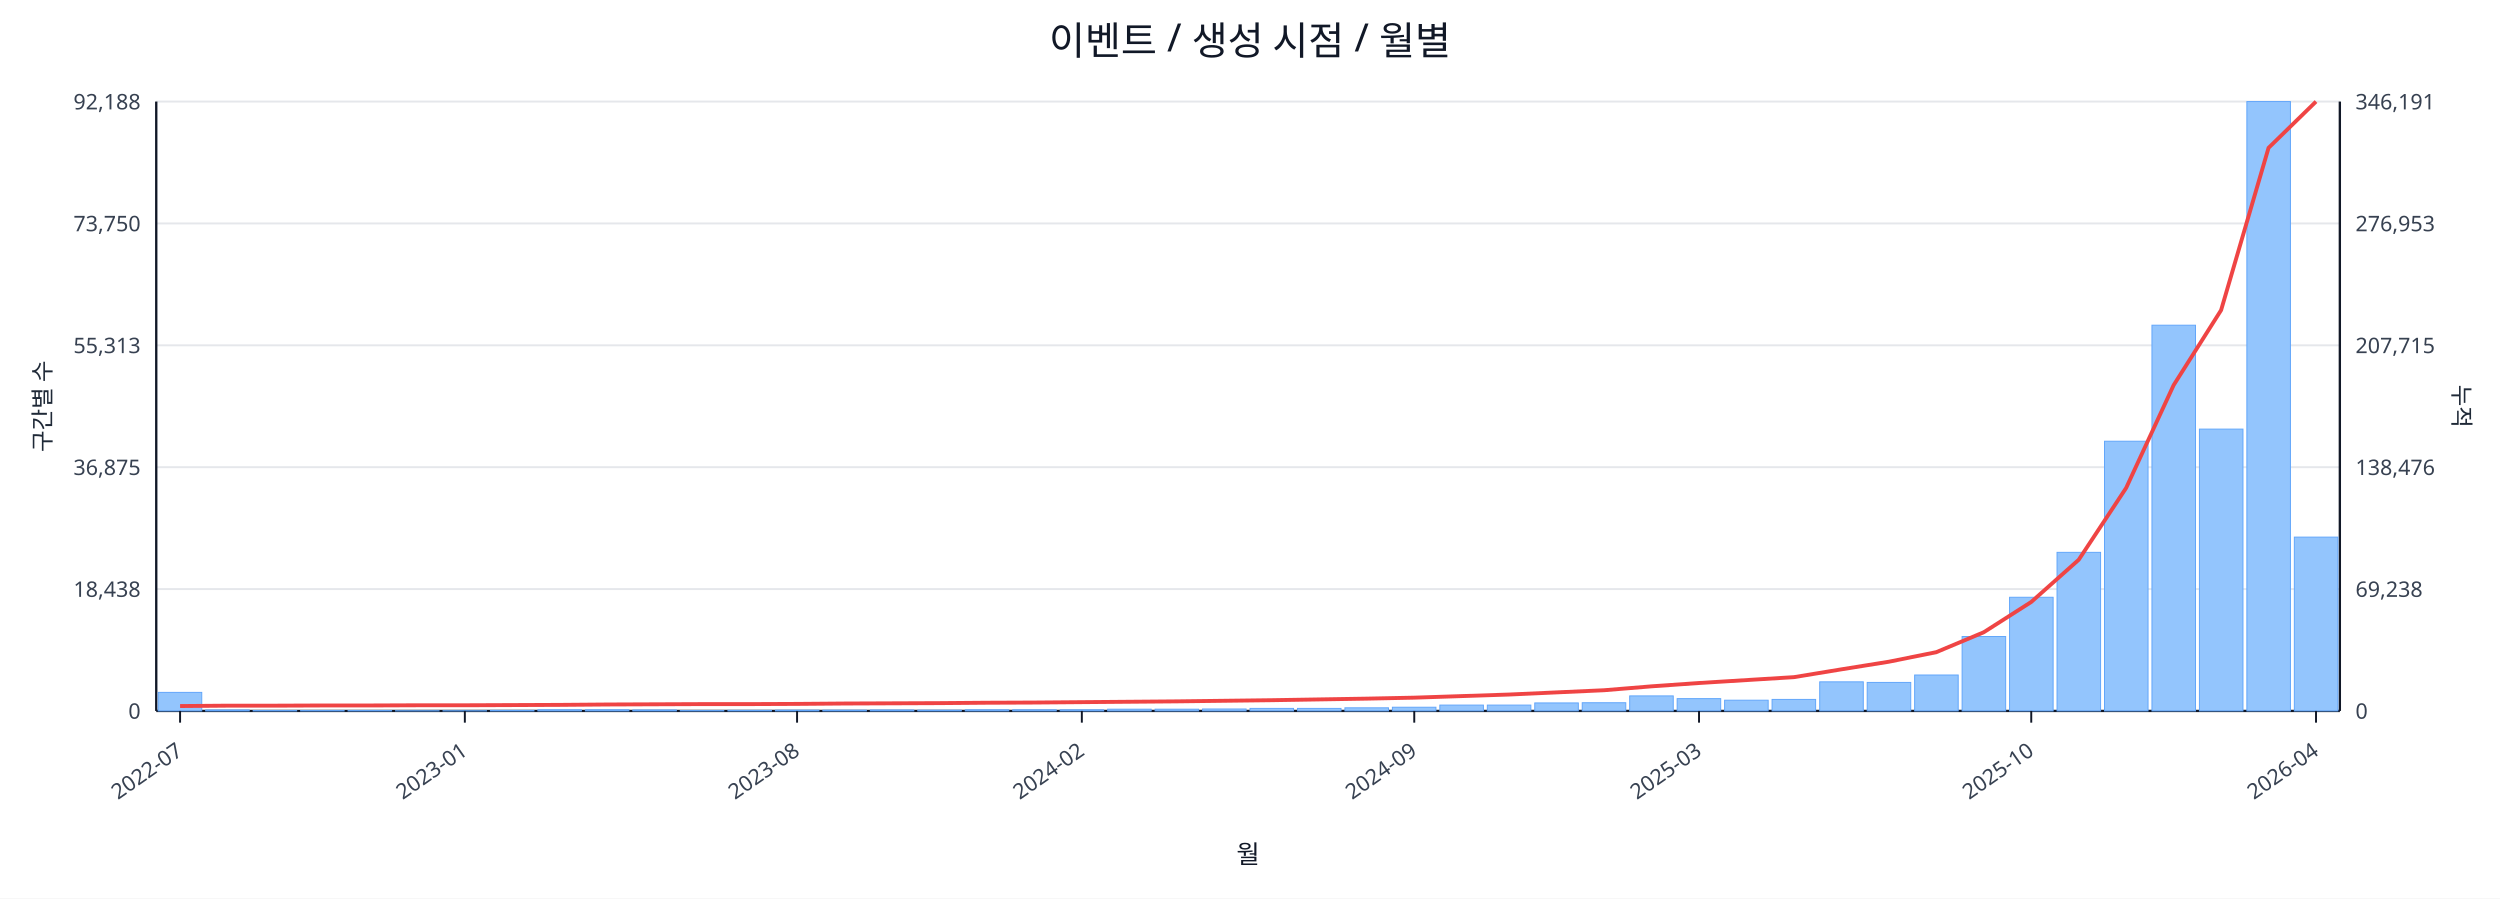
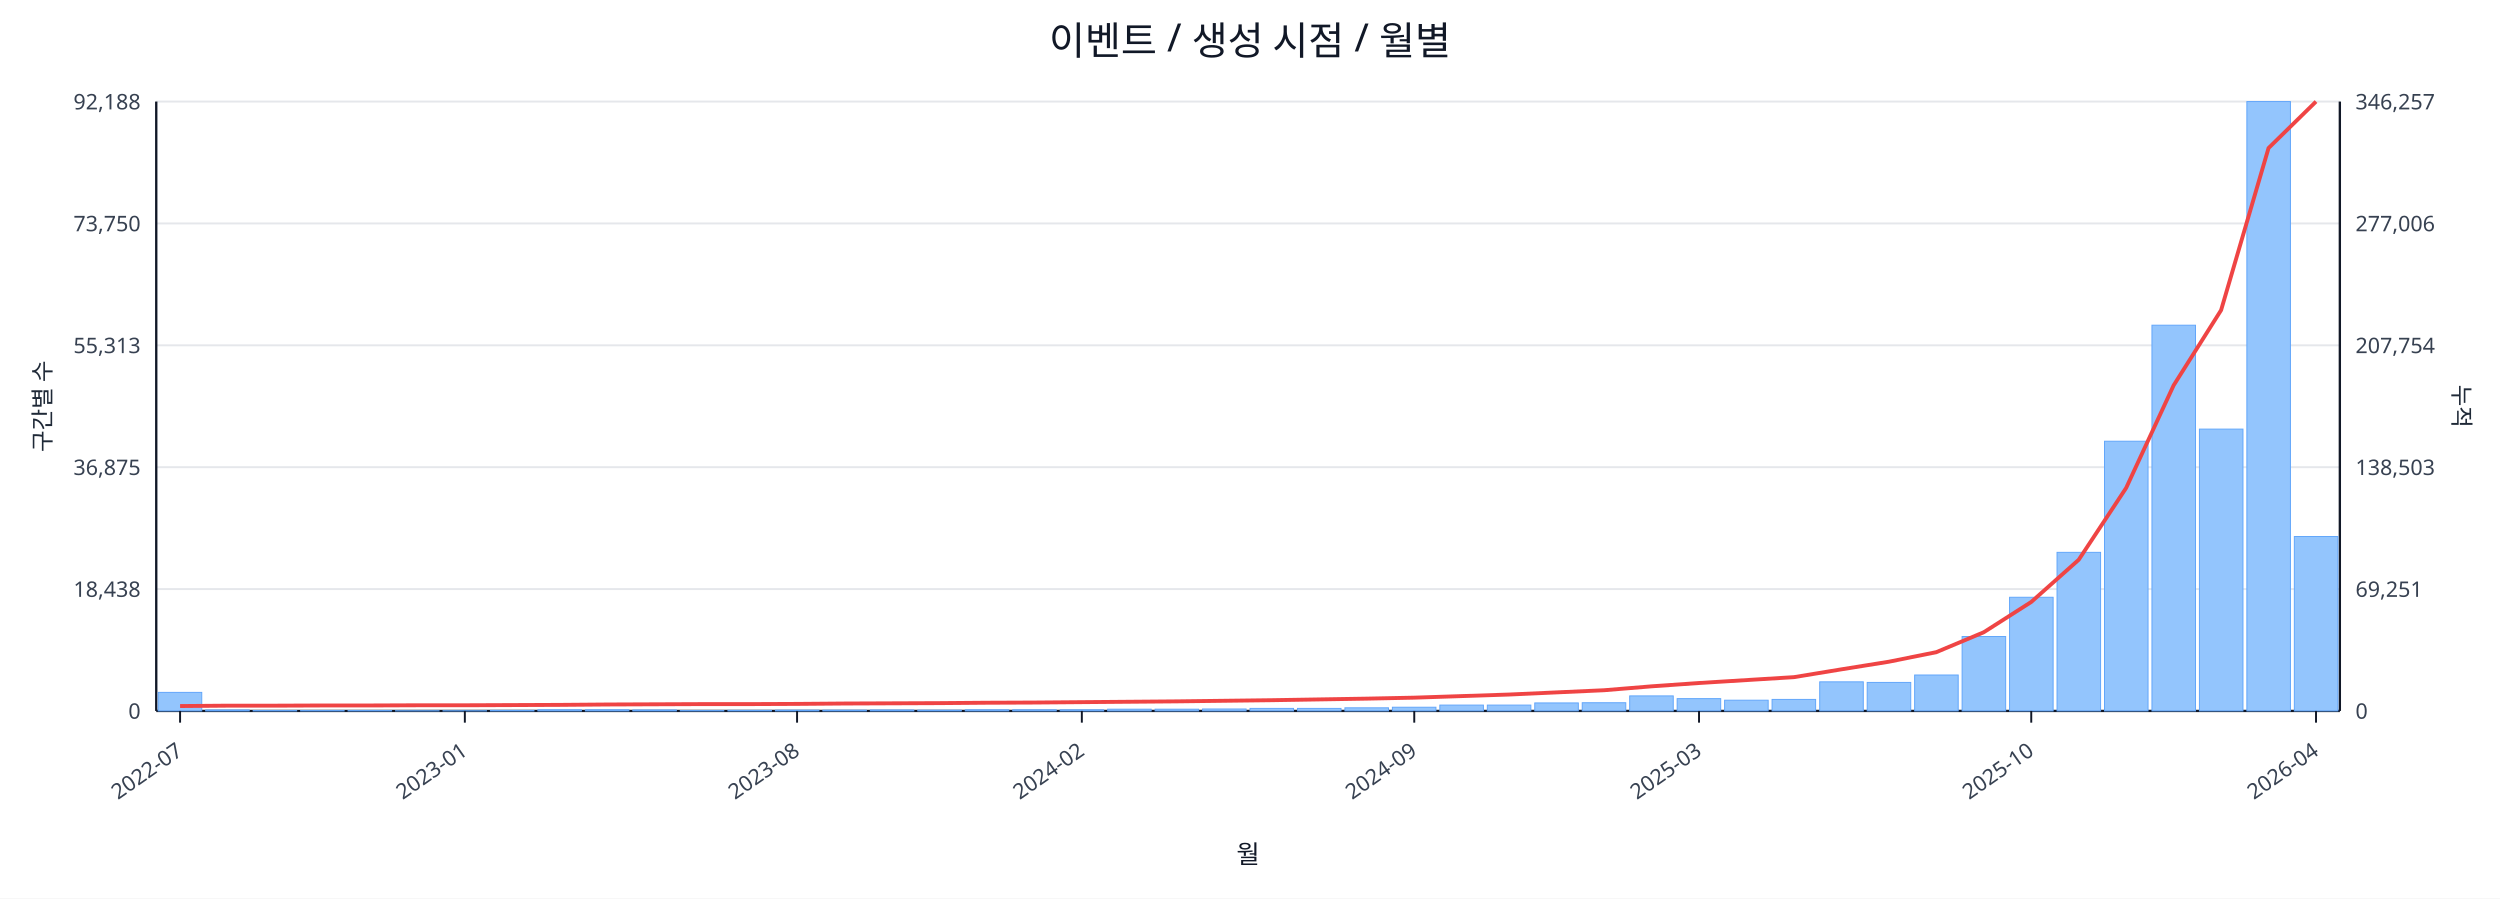
<svg xmlns="http://www.w3.org/2000/svg" width="1280" height="460" viewBox="0 0 1280 460">
  <rect x="0" y="0" width="100%" height="100%" fill="#ffffff" />
  <text x="640.0" y="28" font-size="20" text-anchor="middle" font-family="sans-serif" fill="#111827">이벤트 / 생성 시점 / 월별</text>
  <line x1="80.0" y1="52.0" x2="1198.0" y2="52.0" stroke="#e5e7eb" stroke-width="1" />
  <text x="72.0" y="56.0" font-size="11" text-anchor="end" font-family="sans-serif" fill="#374151">92,188</text>
-   <text x="1206.0" y="56.0" font-size="11" text-anchor="start" font-family="sans-serif" fill="#374151">346,191</text>
+   <text x="1206.0" y="56.0" font-size="11" text-anchor="start" font-family="sans-serif" fill="#374151">346,257</text>
  <line x1="80.0" y1="114.4" x2="1198.0" y2="114.4" stroke="#e5e7eb" stroke-width="1" />
  <text x="72.0" y="118.4" font-size="11" text-anchor="end" font-family="sans-serif" fill="#374151">73,750</text>
-   <text x="1206.0" y="118.4" font-size="11" text-anchor="start" font-family="sans-serif" fill="#374151">276,953</text>
+   <text x="1206.0" y="118.4" font-size="11" text-anchor="start" font-family="sans-serif" fill="#374151">277,006</text>
  <line x1="80.0" y1="176.8" x2="1198.0" y2="176.8" stroke="#e5e7eb" stroke-width="1" />
  <text x="72.0" y="180.8" font-size="11" text-anchor="end" font-family="sans-serif" fill="#374151">55,313</text>
-   <text x="1206.0" y="180.8" font-size="11" text-anchor="start" font-family="sans-serif" fill="#374151">207,715</text>
+   <text x="1206.0" y="180.8" font-size="11" text-anchor="start" font-family="sans-serif" fill="#374151">207,754</text>
  <line x1="80.0" y1="239.2" x2="1198.0" y2="239.2" stroke="#e5e7eb" stroke-width="1" />
  <text x="72.0" y="243.2" font-size="11" text-anchor="end" font-family="sans-serif" fill="#374151">36,875</text>
-   <text x="1206.0" y="243.2" font-size="11" text-anchor="start" font-family="sans-serif" fill="#374151">138,476</text>
+   <text x="1206.0" y="243.2" font-size="11" text-anchor="start" font-family="sans-serif" fill="#374151">138,503</text>
  <line x1="80.0" y1="301.6" x2="1198.0" y2="301.6" stroke="#e5e7eb" stroke-width="1" />
  <text x="72.0" y="305.6" font-size="11" text-anchor="end" font-family="sans-serif" fill="#374151">18,438</text>
-   <text x="1206.0" y="305.6" font-size="11" text-anchor="start" font-family="sans-serif" fill="#374151">69,238</text>
+   <text x="1206.0" y="305.6" font-size="11" text-anchor="start" font-family="sans-serif" fill="#374151">69,251</text>
  <line x1="80.0" y1="364.0" x2="1198.0" y2="364.0" stroke="#e5e7eb" stroke-width="1" />
  <text x="72.0" y="368.0" font-size="11" text-anchor="end" font-family="sans-serif" fill="#374151">0</text>
  <text x="1206.0" y="368.0" font-size="11" text-anchor="start" font-family="sans-serif" fill="#374151">0</text>
  <line x1="80.0" y1="364.0" x2="1198.0" y2="364.0" stroke="#111827" stroke-width="1.2" />
  <line x1="80.0" y1="52.0" x2="80.0" y2="364.0" stroke="#111827" stroke-width="1.2" />
  <line x1="1198.0" y1="52.0" x2="1198.0" y2="364.0" stroke="#111827" stroke-width="1.2" />
  <rect x="81.0" y="354.5" width="22.3" height="9.5" fill="#93c5fd" stroke="#60a5fa" stroke-width="0.5" />
  <rect x="105.3" y="363.5" width="22.3" height="0.5" fill="#93c5fd" stroke="#60a5fa" stroke-width="0.5" />
  <rect x="129.6" y="363.8" width="22.3" height="0.2" fill="#93c5fd" stroke="#60a5fa" stroke-width="0.5" />
  <rect x="153.9" y="363.8" width="22.3" height="0.2" fill="#93c5fd" stroke="#60a5fa" stroke-width="0.5" />
  <rect x="178.2" y="363.8" width="22.3" height="0.2" fill="#93c5fd" stroke="#60a5fa" stroke-width="0.5" />
  <rect x="202.5" y="363.9" width="22.3" height="0.1" fill="#93c5fd" stroke="#60a5fa" stroke-width="0.5" />
  <rect x="226.8" y="363.9" width="22.3" height="0.1" fill="#93c5fd" stroke="#60a5fa" stroke-width="0.5" />
  <rect x="251.1" y="363.7" width="22.3" height="0.3" fill="#93c5fd" stroke="#60a5fa" stroke-width="0.5" />
  <rect x="275.4" y="363.4" width="22.3" height="0.6" fill="#93c5fd" stroke="#60a5fa" stroke-width="0.5" />
  <rect x="299.7" y="363.4" width="22.3" height="0.6" fill="#93c5fd" stroke="#60a5fa" stroke-width="0.5" />
  <rect x="324.0" y="363.5" width="22.3" height="0.5" fill="#93c5fd" stroke="#60a5fa" stroke-width="0.5" />
  <rect x="348.3" y="363.8" width="22.3" height="0.2" fill="#93c5fd" stroke="#60a5fa" stroke-width="0.5" />
  <rect x="372.7" y="363.7" width="22.3" height="0.3" fill="#93c5fd" stroke="#60a5fa" stroke-width="0.5" />
  <rect x="397.0" y="363.6" width="22.3" height="0.4" fill="#93c5fd" stroke="#60a5fa" stroke-width="0.5" />
  <rect x="421.3" y="363.6" width="22.3" height="0.4" fill="#93c5fd" stroke="#60a5fa" stroke-width="0.5" />
  <rect x="445.6" y="363.5" width="22.3" height="0.5" fill="#93c5fd" stroke="#60a5fa" stroke-width="0.5" />
  <rect x="469.9" y="363.6" width="22.3" height="0.4" fill="#93c5fd" stroke="#60a5fa" stroke-width="0.5" />
  <rect x="494.2" y="363.4" width="22.3" height="0.6" fill="#93c5fd" stroke="#60a5fa" stroke-width="0.5" />
  <rect x="518.5" y="363.4" width="22.3" height="0.6" fill="#93c5fd" stroke="#60a5fa" stroke-width="0.5" />
  <rect x="542.8" y="363.4" width="22.3" height="0.6" fill="#93c5fd" stroke="#60a5fa" stroke-width="0.5" />
  <rect x="567.1" y="363.1" width="22.3" height="0.9" fill="#93c5fd" stroke="#60a5fa" stroke-width="0.5" />
  <rect x="591.4" y="363.1" width="22.3" height="0.9" fill="#93c5fd" stroke="#60a5fa" stroke-width="0.5" />
  <rect x="615.7" y="363.0" width="22.3" height="1.0" fill="#93c5fd" stroke="#60a5fa" stroke-width="0.5" />
  <rect x="640.0" y="362.7" width="22.3" height="1.3" fill="#93c5fd" stroke="#60a5fa" stroke-width="0.5" />
  <rect x="664.3" y="362.7" width="22.3" height="1.3" fill="#93c5fd" stroke="#60a5fa" stroke-width="0.5" />
  <rect x="688.6" y="362.4" width="22.3" height="1.6" fill="#93c5fd" stroke="#60a5fa" stroke-width="0.5" />
  <rect x="712.9" y="362.1" width="22.3" height="1.9" fill="#93c5fd" stroke="#60a5fa" stroke-width="0.5" />
  <rect x="737.2" y="361.0" width="22.3" height="3.0" fill="#93c5fd" stroke="#60a5fa" stroke-width="0.5" />
  <rect x="761.5" y="361.0" width="22.3" height="3.0" fill="#93c5fd" stroke="#60a5fa" stroke-width="0.5" />
  <rect x="785.8" y="359.9" width="22.3" height="4.1" fill="#93c5fd" stroke="#60a5fa" stroke-width="0.5" />
  <rect x="810.1" y="359.8" width="22.3" height="4.2" fill="#93c5fd" stroke="#60a5fa" stroke-width="0.5" />
  <rect x="834.4" y="356.3" width="22.3" height="7.7" fill="#93c5fd" stroke="#60a5fa" stroke-width="0.5" />
  <rect x="858.7" y="357.7" width="22.3" height="6.3" fill="#93c5fd" stroke="#60a5fa" stroke-width="0.5" />
  <rect x="883.0" y="358.5" width="22.3" height="5.5" fill="#93c5fd" stroke="#60a5fa" stroke-width="0.5" />
  <rect x="907.3" y="358.1" width="22.3" height="5.9" fill="#93c5fd" stroke="#60a5fa" stroke-width="0.5" />
  <rect x="931.7" y="349.1" width="22.3" height="14.9" fill="#93c5fd" stroke="#60a5fa" stroke-width="0.5" />
  <rect x="956.0" y="349.4" width="22.3" height="14.6" fill="#93c5fd" stroke="#60a5fa" stroke-width="0.5" />
  <rect x="980.3" y="345.6" width="22.3" height="18.4" fill="#93c5fd" stroke="#60a5fa" stroke-width="0.5" />
  <rect x="1004.6" y="325.9" width="22.3" height="38.1" fill="#93c5fd" stroke="#60a5fa" stroke-width="0.5" />
  <rect x="1028.9" y="305.8" width="22.3" height="58.2" fill="#93c5fd" stroke="#60a5fa" stroke-width="0.5" />
  <rect x="1053.2" y="282.8" width="22.3" height="81.2" fill="#93c5fd" stroke="#60a5fa" stroke-width="0.5" />
  <rect x="1077.5" y="225.9" width="22.3" height="138.1" fill="#93c5fd" stroke="#60a5fa" stroke-width="0.5" />
  <rect x="1101.8" y="166.5" width="22.3" height="197.5" fill="#93c5fd" stroke="#60a5fa" stroke-width="0.5" />
  <rect x="1126.1" y="219.7" width="22.3" height="144.3" fill="#93c5fd" stroke="#60a5fa" stroke-width="0.5" />
  <rect x="1150.4" y="52.0" width="22.3" height="312.0" fill="#93c5fd" stroke="#60a5fa" stroke-width="0.5" />
-   <rect x="1174.7" y="275.0" width="22.3" height="89.0" fill="#93c5fd" stroke="#60a5fa" stroke-width="0.5" />
-   <polyline fill="none" stroke="#ef4444" stroke-width="2" points="92.2,361.5 116.5,361.3 140.8,361.3 165.1,361.2 189.4,361.2 213.7,361.1 238.0,361.1 262.3,361.0 286.6,360.9 310.9,360.7 335.2,360.6 359.5,360.5 383.8,360.5 408.1,360.4 432.4,360.2 456.7,360.1 481.0,360.0 505.3,359.8 529.6,359.7 553.9,359.5 578.2,359.3 602.5,359.1 626.8,358.8 651.2,358.5 675.5,358.1 699.8,357.7 724.1,357.2 748.4,356.4 772.7,355.6 797.0,354.5 821.3,353.4 845.6,351.4 869.9,349.7 894.2,348.2 918.5,346.7 942.8,342.7 967.1,338.8 991.4,333.9 1015.7,323.7 1040.0,308.2 1064.3,286.6 1088.6,249.8 1112.9,197.2 1137.2,158.8 1161.5,75.7 1185.8,52.0" />
+   <rect x="1174.7" y="274.7" width="22.3" height="89.3" fill="#93c5fd" stroke="#60a5fa" stroke-width="0.5" />
+   <polyline fill="none" stroke="#ef4444" stroke-width="2" points="92.2,361.5 116.5,361.3 140.8,361.3 165.1,361.2 189.4,361.2 213.7,361.1 238.0,361.1 262.3,361.0 286.6,360.9 310.9,360.7 335.2,360.6 359.5,360.5 383.8,360.5 408.1,360.4 432.4,360.2 456.7,360.1 481.0,360.0 505.3,359.8 529.6,359.7 553.9,359.5 578.2,359.3 602.5,359.1 626.8,358.8 651.2,358.5 675.5,358.1 699.8,357.7 724.1,357.2 748.4,356.4 772.7,355.6 797.0,354.5 821.3,353.4 845.6,351.4 869.9,349.7 894.2,348.2 918.5,346.7 942.8,342.7 967.1,338.8 991.4,333.9 1015.7,323.7 1040.0,308.2 1064.3,286.6 1088.6,249.8 1112.9,197.3 1137.2,158.8 1161.5,75.8 1185.8,52.0" />
  <line x1="92.2" y1="364.0" x2="92.2" y2="370.0" stroke="#111827" stroke-width="1" />
  <text x="94.2" y="386.0" font-size="11" text-anchor="end" transform="rotate(-35 94.2 386.0)" font-family="sans-serif" fill="#374151">2022-07</text>
  <line x1="238.0" y1="364.0" x2="238.0" y2="370.0" stroke="#111827" stroke-width="1" />
  <text x="240.0" y="386.0" font-size="11" text-anchor="end" transform="rotate(-35 240.0 386.0)" font-family="sans-serif" fill="#374151">2023-01</text>
  <line x1="408.1" y1="364.0" x2="408.1" y2="370.0" stroke="#111827" stroke-width="1" />
  <text x="410.1" y="386.0" font-size="11" text-anchor="end" transform="rotate(-35 410.1 386.0)" font-family="sans-serif" fill="#374151">2023-08</text>
  <line x1="553.9" y1="364.0" x2="553.9" y2="370.0" stroke="#111827" stroke-width="1" />
  <text x="555.9" y="386.0" font-size="11" text-anchor="end" transform="rotate(-35 555.9 386.0)" font-family="sans-serif" fill="#374151">2024-02</text>
  <line x1="724.1" y1="364.0" x2="724.1" y2="370.0" stroke="#111827" stroke-width="1" />
  <text x="726.1" y="386.0" font-size="11" text-anchor="end" transform="rotate(-35 726.1 386.0)" font-family="sans-serif" fill="#374151">2024-09</text>
  <line x1="869.9" y1="364.0" x2="869.9" y2="370.0" stroke="#111827" stroke-width="1" />
  <text x="871.9" y="386.0" font-size="11" text-anchor="end" transform="rotate(-35 871.9 386.0)" font-family="sans-serif" fill="#374151">2025-03</text>
  <line x1="1040.0" y1="364.0" x2="1040.0" y2="370.0" stroke="#111827" stroke-width="1" />
  <text x="1042.0" y="386.0" font-size="11" text-anchor="end" transform="rotate(-35 1042.0 386.0)" font-family="sans-serif" fill="#374151">2025-10</text>
  <line x1="1185.8" y1="364.0" x2="1185.8" y2="370.0" stroke="#111827" stroke-width="1" />
  <text x="1187.8" y="386.0" font-size="11" text-anchor="end" transform="rotate(-35 1187.8 386.0)" font-family="sans-serif" fill="#374151">2026-04</text>
  <text x="26" y="208.0" font-size="12" transform="rotate(-90 26 208.0)" text-anchor="middle" font-family="sans-serif" fill="#1f2937">구간별 수</text>
  <text x="1256.0" y="208.0" font-size="12" transform="rotate(90 1256.0 208.0)" text-anchor="middle" font-family="sans-serif" fill="#1f2937">누적</text>
  <text x="639.0" y="442.0" font-size="13" text-anchor="middle" font-family="sans-serif" fill="#111827">월</text>
</svg>
